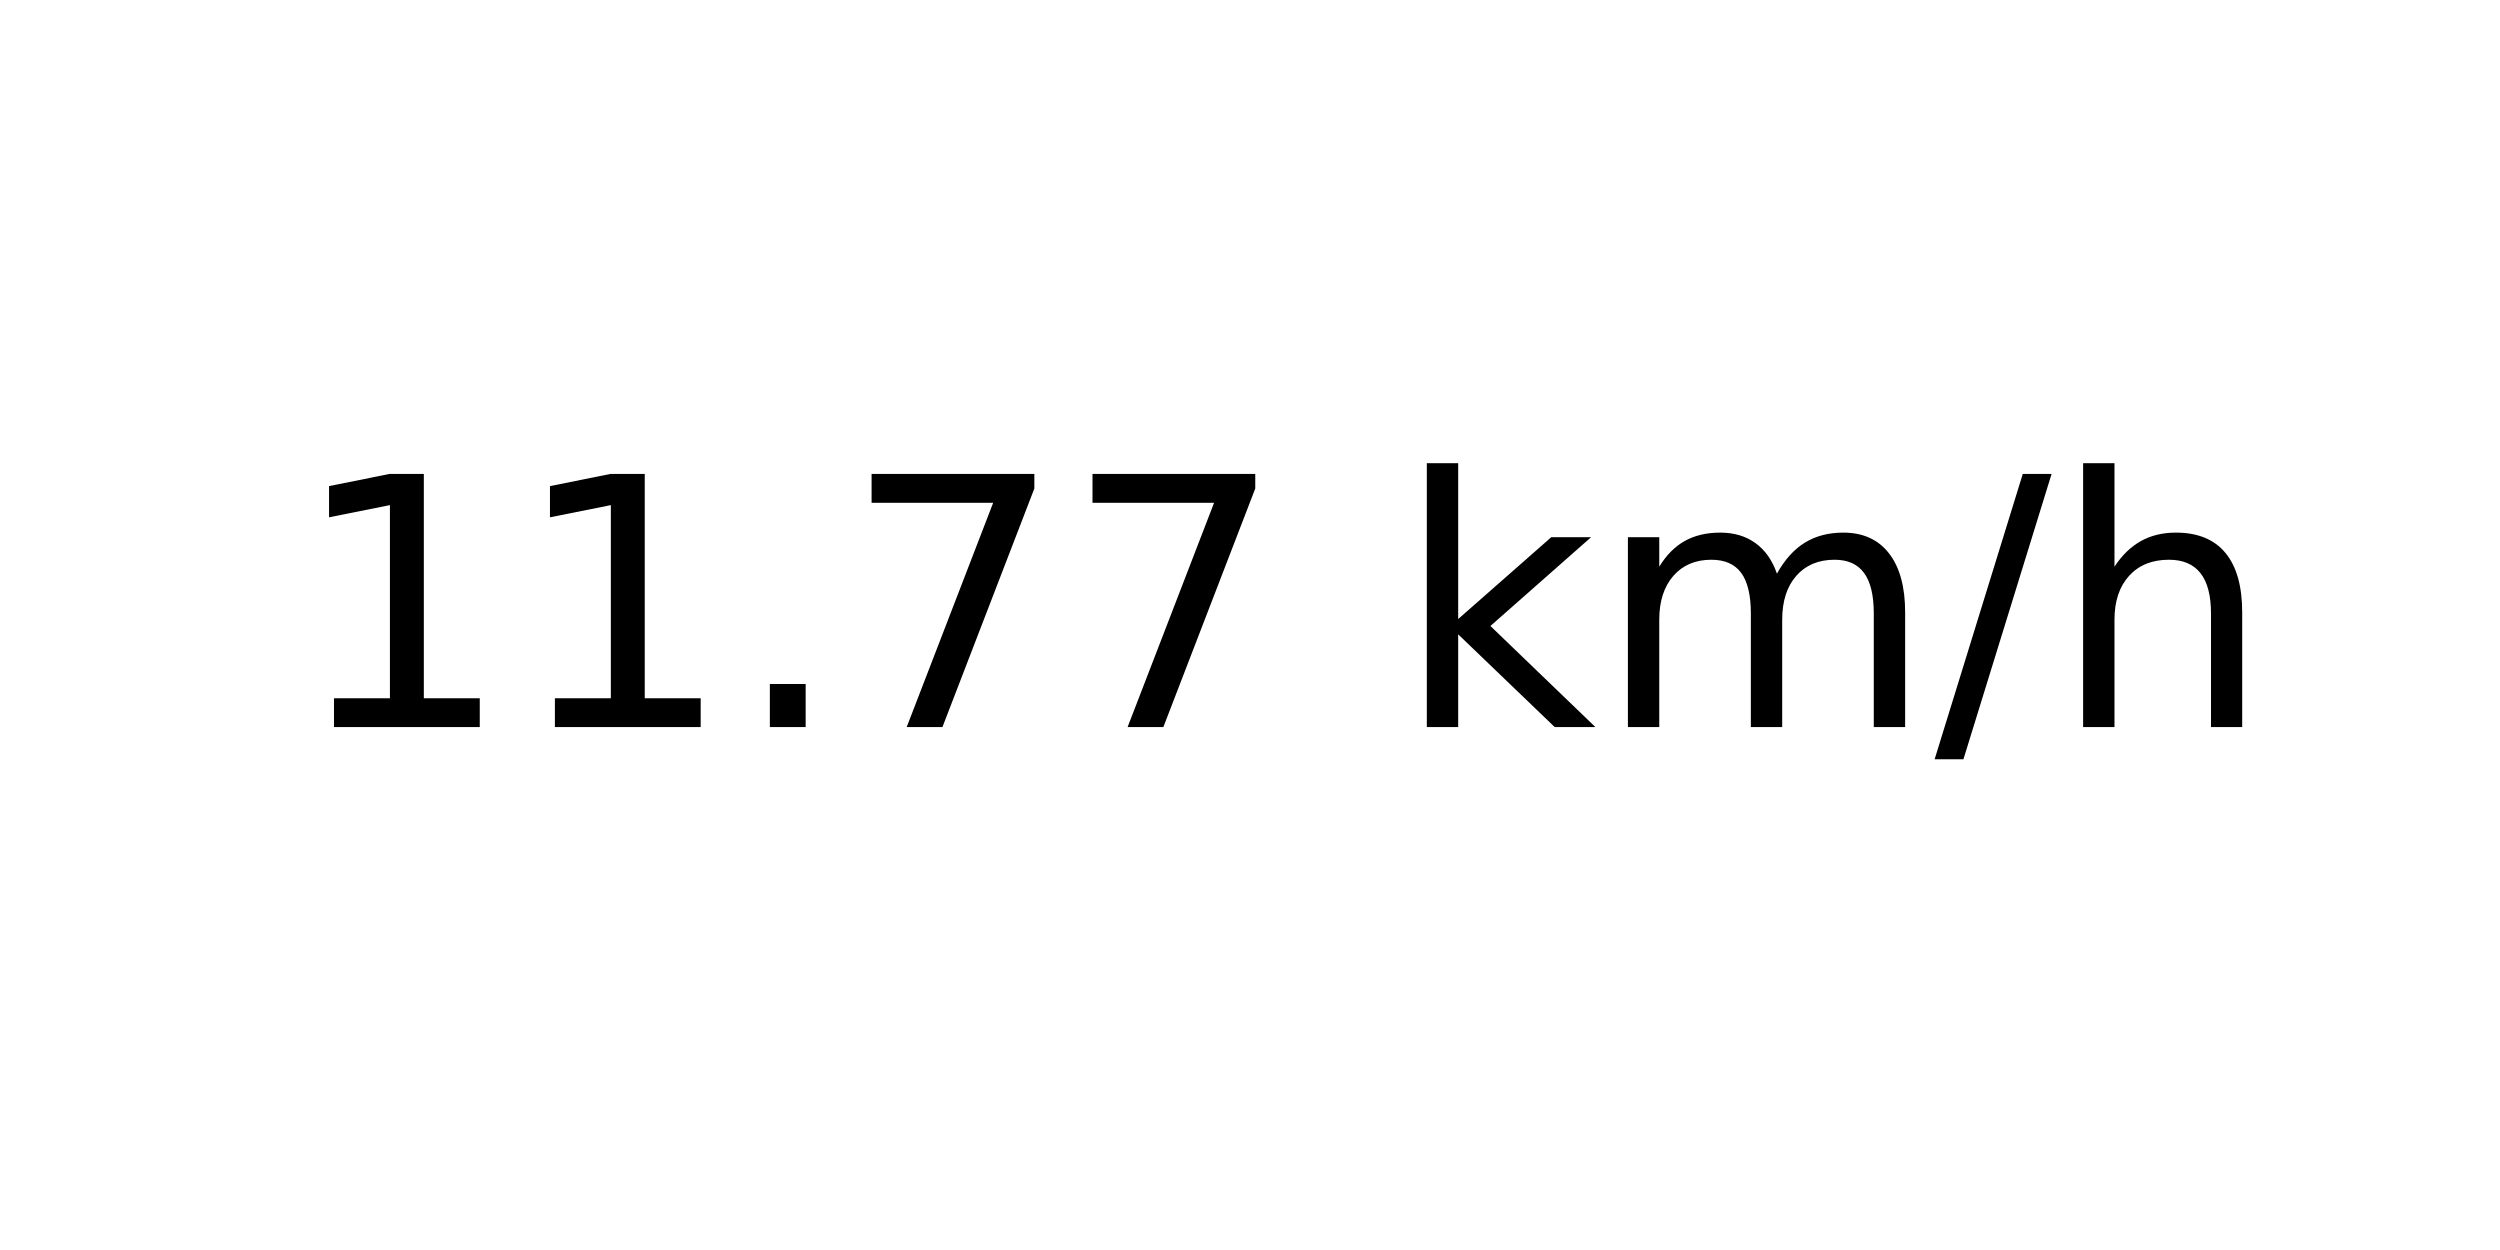
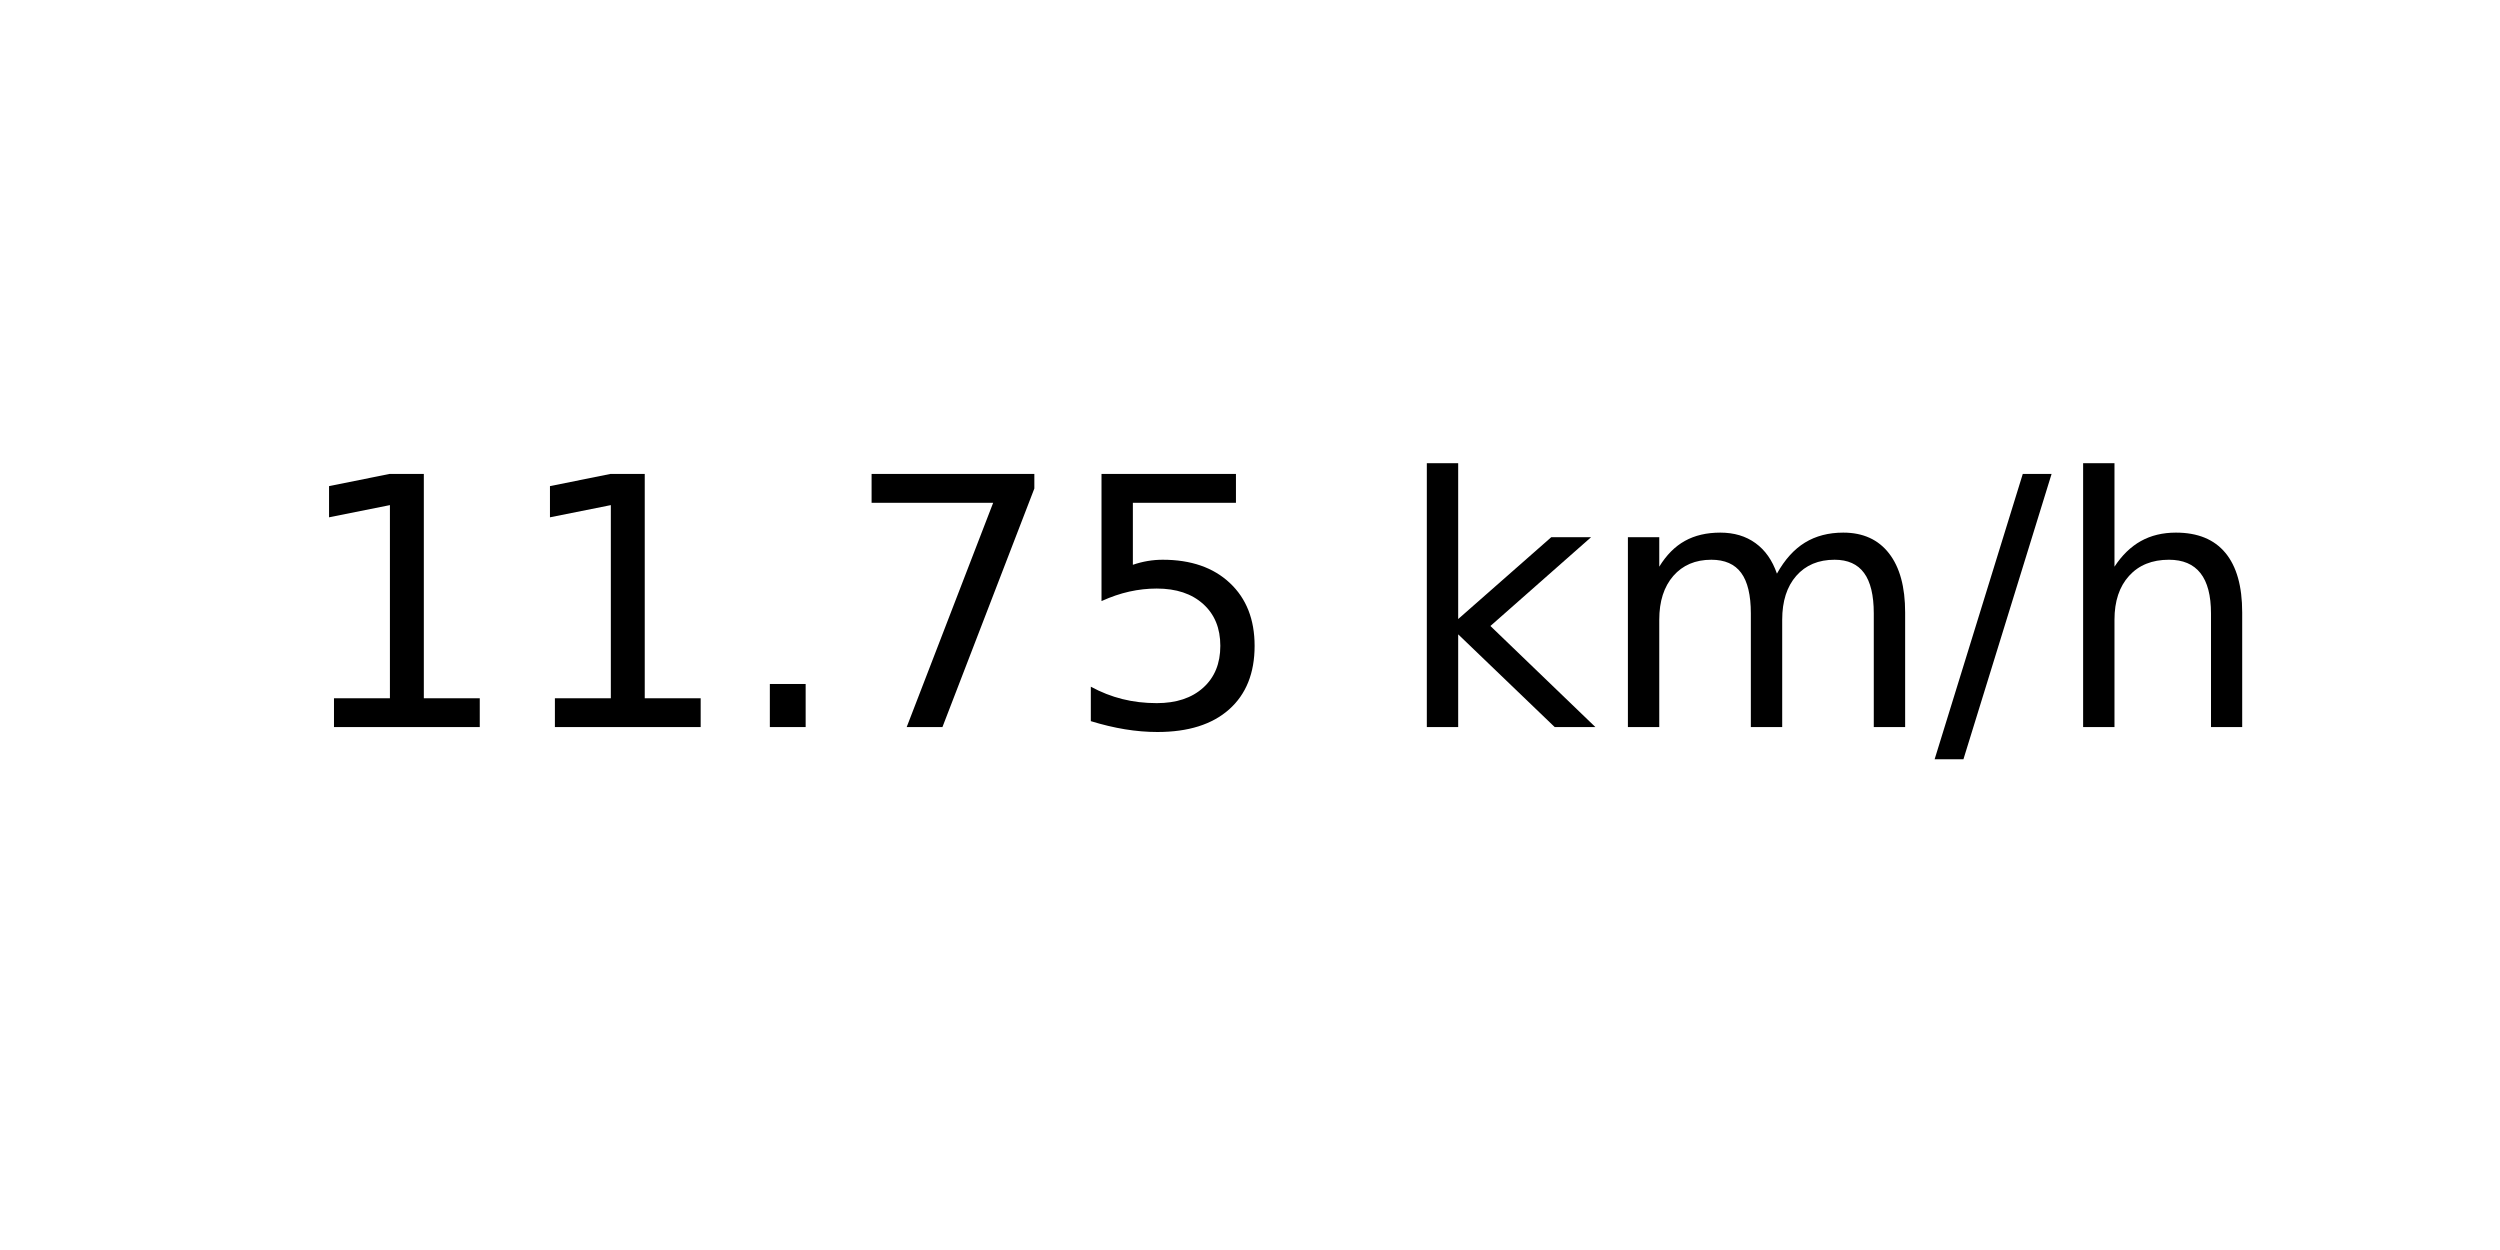
<svg xmlns="http://www.w3.org/2000/svg" xmlns:xlink="http://www.w3.org/1999/xlink" width="72pt" height="36pt" viewBox="0 0 72 36" version="1.1">
  <defs>
    <style type="text/css">*{stroke-linejoin: round; stroke-linecap: butt}</style>
  </defs>
  <g id="figure_1">
    <g id="axes_1">
      <g id="text_1">
        <g transform="translate(8.378125 20.93937) scale(0.1 -0.1)">
          <defs>
            <path id="DejaVuSans-31" d="M 794 531  L 1825 531  L 1825 4091  L 703 3866  L 703 4441  L 1819 4666  L 2450 4666  L 2450 531  L 3481 531  L 3481 0  L 794 0  L 794 531  z " transform="scale(0.015625)" />
            <path id="DejaVuSans-2e" d="M 684 794  L 1344 794  L 1344 0  L 684 0  L 684 794  z " transform="scale(0.015625)" />
            <path id="DejaVuSans-37" d="M 525 4666  L 3525 4666  L 3525 4397  L 1831 0  L 1172 0  L 2766 4134  L 525 4134  L 525 4666  z " transform="scale(0.015625)" />
+             <path id="DejaVuSans-35" d="M 691 4666  L 3169 4666  L 3169 4134  L 1269 4134  L 1269 2991  Q 1406 3038 1543 3061  Q 1681 3084 1819 3084  Q 2600 3084 3056 2656  Q 3513 2228 3513 1497  Q 3513 744 3044 326  Q 2575 -91 1722 -91  Q 1428 -91 1123 -41  Q 819 9 494 109  L 494 744  Q 775 591 1075 516  Q 1375 441 1709 441  Q 2250 441 2565 725  Q 2881 1009 2881 1497  Q 2881 1984 2565 2268  Q 2250 2553 1709 2553  Q 1456 2553 1204 2497  Q 953 2441 691 2322  L 691 4666  z " transform="scale(0.015625)" />
            <path id="DejaVuSans-20" transform="scale(0.015625)" />
            <path id="DejaVuSans-6b" d="M 581 4863  L 1159 4863  L 1159 1991  L 2875 3500  L 3609 3500  L 1753 1863  L 3688 0  L 2938 0  L 1159 1709  L 1159 0  L 581 0  L 581 4863  z " transform="scale(0.015625)" />
            <path id="DejaVuSans-6d" d="M 3328 2828  Q 3544 3216 3844 3400  Q 4144 3584 4550 3584  Q 5097 3584 5394 3201  Q 5691 2819 5691 2113  L 5691 0  L 5113 0  L 5113 2094  Q 5113 2597 4934 2840  Q 4756 3084 4391 3084  Q 3944 3084 3684 2787  Q 3425 2491 3425 1978  L 3425 0  L 2847 0  L 2847 2094  Q 2847 2600 2669 2842  Q 2491 3084 2119 3084  Q 1678 3084 1418 2786  Q 1159 2488 1159 1978  L 1159 0  L 581 0  L 581 3500  L 1159 3500  L 1159 2956  Q 1356 3278 1631 3431  Q 1906 3584 2284 3584  Q 2666 3584 2933 3390  Q 3200 3197 3328 2828  z " transform="scale(0.015625)" />
            <path id="DejaVuSans-2f" d="M 1625 4666  L 2156 4666  L 531 -594  L 0 -594  L 1625 4666  z " transform="scale(0.015625)" />
            <path id="DejaVuSans-68" d="M 3513 2113  L 3513 0  L 2938 0  L 2938 2094  Q 2938 2591 2744 2837  Q 2550 3084 2163 3084  Q 1697 3084 1428 2787  Q 1159 2491 1159 1978  L 1159 0  L 581 0  L 581 4863  L 1159 4863  L 1159 2956  Q 1366 3272 1645 3428  Q 1925 3584 2291 3584  Q 2894 3584 3203 3211  Q 3513 2838 3513 2113  z " transform="scale(0.015625)" />
          </defs>
          <use xlink:href="#DejaVuSans-31" />
          <use xlink:href="#DejaVuSans-31" x="63.623" />
          <use xlink:href="#DejaVuSans-2e" x="127.246" />
          <use xlink:href="#DejaVuSans-37" x="159.033" />
-           <use xlink:href="#DejaVuSans-37" x="222.656" />
+           <use xlink:href="#DejaVuSans-35" x="222.656" />
          <use xlink:href="#DejaVuSans-20" x="286.279" />
          <use xlink:href="#DejaVuSans-6b" x="318.066" />
          <use xlink:href="#DejaVuSans-6d" x="375.977" />
          <use xlink:href="#DejaVuSans-2f" x="473.389" />
          <use xlink:href="#DejaVuSans-68" x="507.08" />
        </g>
      </g>
    </g>
  </g>
</svg>
